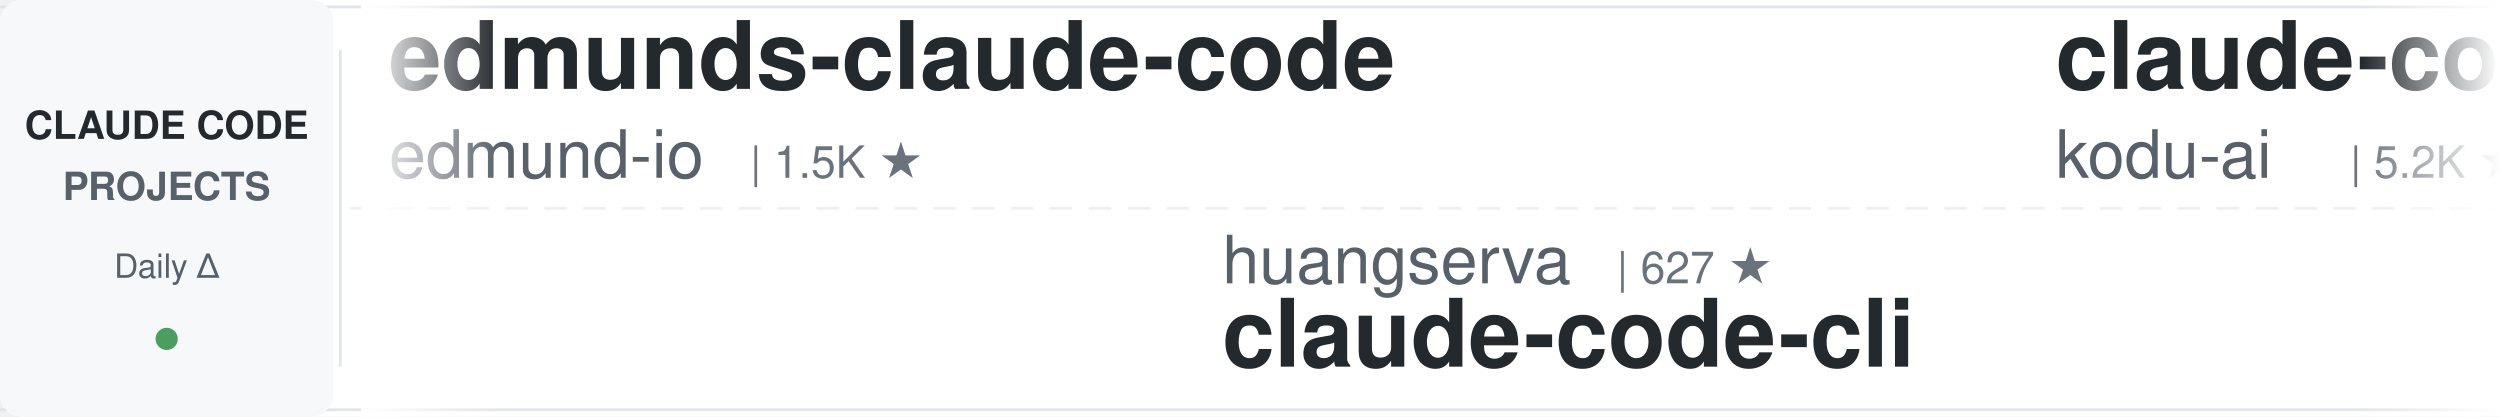
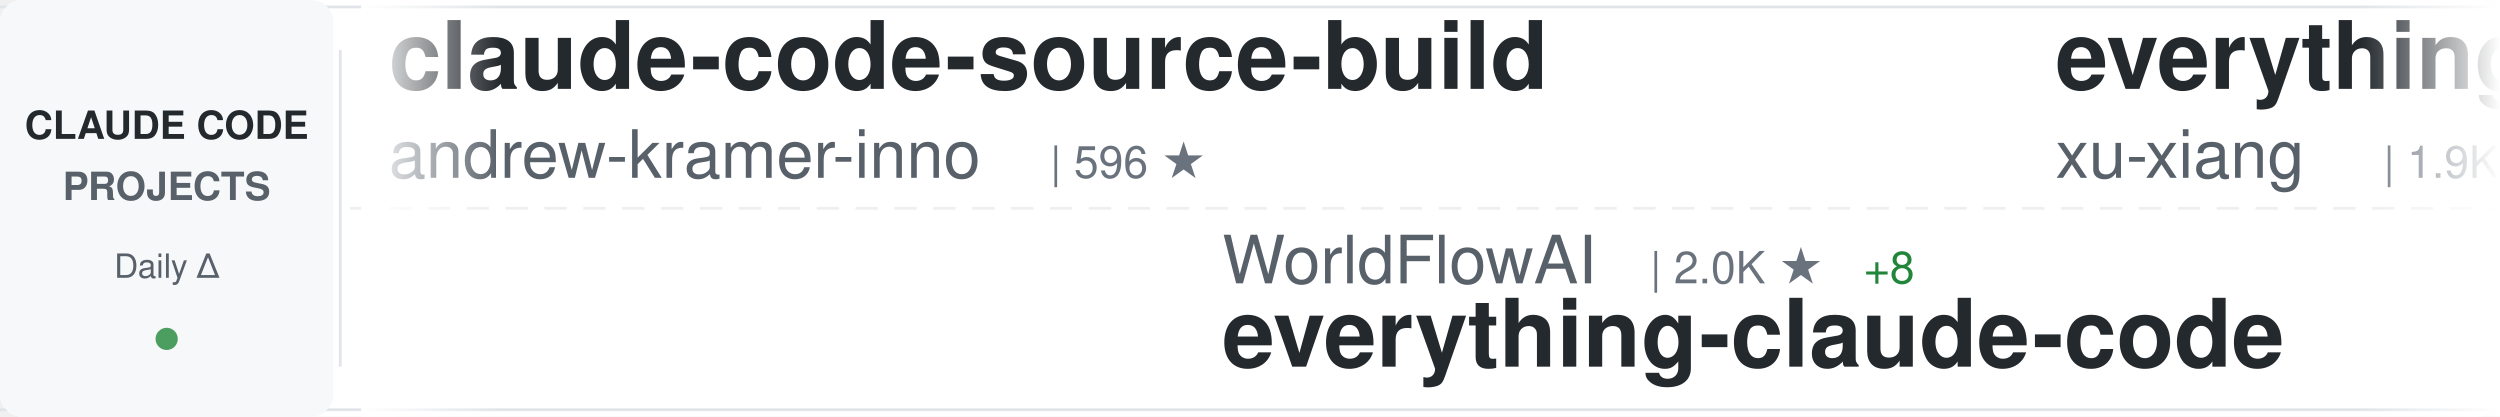
<svg xmlns="http://www.w3.org/2000/svg" width="900" height="150">
  <defs>
    <linearGradient id="awesomeLeftFade" x1="0%" y1="0%" x2="100%" y2="0%">
      <stop offset="0%" style="stop-color:#ffffff;stop-opacity:1" />
      <stop offset="100%" style="stop-color:#ffffff;stop-opacity:0" />
    </linearGradient>
    <linearGradient id="awesomeRightFade" x1="0%" y1="0%" x2="100%" y2="0%">
      <stop offset="0%" style="stop-color:#ffffff;stop-opacity:0" />
      <stop offset="100%" style="stop-color:#ffffff;stop-opacity:1" />
    </linearGradient>
  </defs>
  <rect width="900" height="150" fill="#ffffff" rx="8" />
  <rect x="0" y="2" width="900" height="1" fill="#e1e4e8" />
  <rect x="0" y="147" width="900" height="1" fill="#e1e4e8" />
  <line x1="0" y1="75" x2="900" y2="75" stroke="#e1e4e8" stroke-width="1" stroke-dasharray="8 6" opacity="0.6" />
  <rect x="0" y="0" width="120" height="150" fill="#f6f8fa" rx="8" />
  <text x="60" y="50" font-family="-apple-system, BlinkMacSystemFont, 'Segoe UI', Helvetica, Arial, sans-serif" font-size="14" font-weight="600" fill="#24292e" text-anchor="middle">CLAUDE CODE</text>
  <text x="60" y="72" font-family="-apple-system, BlinkMacSystemFont, 'Segoe UI', Helvetica, Arial, sans-serif" font-size="14" font-weight="600" fill="#586069" text-anchor="middle">PROJECTS</text>
  <text x="60" y="100" font-family="-apple-system, BlinkMacSystemFont, 'Segoe UI', Helvetica, Arial, sans-serif" font-size="12" font-weight="500" fill="#586069" text-anchor="middle">Daily Δ</text>
  <circle cx="60" cy="122" r="4" fill="#22863a" opacity="0.8" />
  <rect x="122" y="18" width="1" height="114" fill="#e1e4e8" />
  <clipPath id="awesomeTickerClip">
    <rect x="130" y="0" width="770" height="150" />
  </clipPath>
  <g clip-path="url(#awesomeTickerClip)">
    <g id="awesomeTickerItems">
      <animateTransform attributeName="transform" attributeType="XML" type="translate" from="0 0" to="-3000 0" dur="54s" repeatCount="indefinite" />
      <g transform="translate(0, 0)">
-         <text x="140" y="32" font-family="-apple-system, BlinkMacSystemFont, 'Segoe UI', Helvetica, Arial, sans-serif" font-size="34" font-weight="600" fill="#24292e">edmunds-claude-code</text>
-         <text x="140" y="64" font-family="-apple-system, BlinkMacSystemFont, 'Segoe UI', Helvetica, Arial, sans-serif" font-size="24" font-weight="400" fill="#586069">edmund-io</text>
-         <text x="270" y="64" font-family="-apple-system, BlinkMacSystemFont, 'Segoe UI', Helvetica, Arial, sans-serif" font-size="16" font-weight="500" fill="#6a737d">| 1.5K ★</text>
+         <text x="140" y="32" font-family="-apple-system, BlinkMacSystemFont, 'Segoe UI', Helvetica, Arial, sans-serif" font-size="34" font-weight="600" fill="#24292e">claude-code-source-build</text>
+         <text x="140" y="64" font-family="-apple-system, BlinkMacSystemFont, 'Segoe UI', Helvetica, Arial, sans-serif" font-size="24" font-weight="400" fill="#586069">andrew-kramer-inno</text>
+         <text x="378" y="64" font-family="-apple-system, BlinkMacSystemFont, 'Segoe UI', Helvetica, Arial, sans-serif" font-size="16" font-weight="500" fill="#6a737d">| 596 ★</text>
      </g>
      <g transform="translate(300, 0)">
-         <text x="140" y="102" font-family="-apple-system, BlinkMacSystemFont, 'Segoe UI', Helvetica, Arial, sans-serif" font-size="24" font-weight="400" fill="#586069">huangserva</text>
-         <text x="282" y="102" font-family="-apple-system, BlinkMacSystemFont, 'Segoe UI', Helvetica, Arial, sans-serif" font-size="16" font-weight="500" fill="#6a737d">| 627 ★</text>
-         <text x="140" y="132" font-family="-apple-system, BlinkMacSystemFont, 'Segoe UI', Helvetica, Arial, sans-serif" font-size="34" font-weight="600" fill="#24292e">claude-code-cli</text>
+         <text x="140" y="102" font-family="-apple-system, BlinkMacSystemFont, 'Segoe UI', Helvetica, Arial, sans-serif" font-size="24" font-weight="400" fill="#586069">WorldFlowAI</text>
+         <text x="294" y="102" font-family="-apple-system, BlinkMacSystemFont, 'Segoe UI', Helvetica, Arial, sans-serif" font-size="16" font-weight="500" fill="#6a737d">| 2.0K ★</text>
+         <text x="371" y="102" font-family="-apple-system, BlinkMacSystemFont, 'Segoe UI', Helvetica, Arial, sans-serif" font-size="16" font-weight="500" fill="#22863a"> +8</text>
+         <text x="140" y="132" font-family="-apple-system, BlinkMacSystemFont, 'Segoe UI', Helvetica, Arial, sans-serif" font-size="34" font-weight="600" fill="#24292e">everything-claude-code</text>
      </g>
      <g transform="translate(600, 0)">
-         <text x="140" y="32" font-family="-apple-system, BlinkMacSystemFont, 'Segoe UI', Helvetica, Arial, sans-serif" font-size="34" font-weight="600" fill="#24292e">claude-coder</text>
-         <text x="140" y="64" font-family="-apple-system, BlinkMacSystemFont, 'Segoe UI', Helvetica, Arial, sans-serif" font-size="24" font-weight="400" fill="#586069">kodu-ai</text>
-         <text x="246" y="64" font-family="-apple-system, BlinkMacSystemFont, 'Segoe UI', Helvetica, Arial, sans-serif" font-size="16" font-weight="500" fill="#6a737d">| 5.2K ★</text>
+         <text x="140" y="32" font-family="-apple-system, BlinkMacSystemFont, 'Segoe UI', Helvetica, Arial, sans-serif" font-size="34" font-weight="600" fill="#24292e">everything-claude-code-z...</text>
+         <text x="140" y="64" font-family="-apple-system, BlinkMacSystemFont, 'Segoe UI', Helvetica, Arial, sans-serif" font-size="24" font-weight="400" fill="#586069">xu-xiang</text>
+         <text x="258" y="64" font-family="-apple-system, BlinkMacSystemFont, 'Segoe UI', Helvetica, Arial, sans-serif" font-size="16" font-weight="500" fill="#6a737d">| 1.9K ★</text>
      </g>
      <g transform="translate(900, 0)">
-         <text x="140" y="102" font-family="-apple-system, BlinkMacSystemFont, 'Segoe UI', Helvetica, Arial, sans-serif" font-size="24" font-weight="400" fill="#586069">krusemediallc</text>
-         <text x="318" y="102" font-family="-apple-system, BlinkMacSystemFont, 'Segoe UI', Helvetica, Arial, sans-serif" font-size="16" font-weight="500" fill="#6a737d">| 1.5K ★</text>
-         <text x="395" y="102" font-family="-apple-system, BlinkMacSystemFont, 'Segoe UI', Helvetica, Arial, sans-serif" font-size="16" font-weight="500" fill="#22863a"> +1</text>
-         <text x="140" y="132" font-family="-apple-system, BlinkMacSystemFont, 'Segoe UI', Helvetica, Arial, sans-serif" font-size="34" font-weight="600" fill="#24292e">arcads-claude-code</text>
+         <text x="140" y="102" font-family="-apple-system, BlinkMacSystemFont, 'Segoe UI', Helvetica, Arial, sans-serif" font-size="24" font-weight="400" fill="#586069">Piebald-AI</text>
+         <text x="282" y="102" font-family="-apple-system, BlinkMacSystemFont, 'Segoe UI', Helvetica, Arial, sans-serif" font-size="16" font-weight="500" fill="#6a737d">| 12.6K ★</text>
+         <text x="368" y="102" font-family="-apple-system, BlinkMacSystemFont, 'Segoe UI', Helvetica, Arial, sans-serif" font-size="16" font-weight="500" fill="#22863a"> +5</text>
+         <text x="140" y="132" font-family="-apple-system, BlinkMacSystemFont, 'Segoe UI', Helvetica, Arial, sans-serif" font-size="34" font-weight="600" fill="#24292e">claude-code-system-promp...</text>
      </g>
      <g transform="translate(1200, 0)">
-         <text x="140" y="32" font-family="-apple-system, BlinkMacSystemFont, 'Segoe UI', Helvetica, Arial, sans-serif" font-size="34" font-weight="600" fill="#24292e">Claude-Code</text>
-         <text x="140" y="64" font-family="-apple-system, BlinkMacSystemFont, 'Segoe UI', Helvetica, Arial, sans-serif" font-size="24" font-weight="400" fill="#586069">OrcaWhisper</text>
-         <text x="294" y="64" font-family="-apple-system, BlinkMacSystemFont, 'Segoe UI', Helvetica, Arial, sans-serif" font-size="16" font-weight="500" fill="#6a737d">| 92 ★</text>
+         <text x="140" y="32" font-family="-apple-system, BlinkMacSystemFont, 'Segoe UI', Helvetica, Arial, sans-serif" font-size="34" font-weight="600" fill="#24292e">claude-code-source</text>
+         <text x="140" y="64" font-family="-apple-system, BlinkMacSystemFont, 'Segoe UI', Helvetica, Arial, sans-serif" font-size="24" font-weight="400" fill="#586069">JrCx7scC</text>
+         <text x="258" y="64" font-family="-apple-system, BlinkMacSystemFont, 'Segoe UI', Helvetica, Arial, sans-serif" font-size="16" font-weight="500" fill="#6a737d">| 375 ★</text>
      </g>
      <g transform="translate(1500, 0)">
-         <text x="140" y="102" font-family="-apple-system, BlinkMacSystemFont, 'Segoe UI', Helvetica, Arial, sans-serif" font-size="24" font-weight="400" fill="#586069">musistudio</text>
-         <text x="282" y="102" font-family="-apple-system, BlinkMacSystemFont, 'Segoe UI', Helvetica, Arial, sans-serif" font-size="16" font-weight="500" fill="#6a737d">| 37.0K ★</text>
-         <text x="368" y="102" font-family="-apple-system, BlinkMacSystemFont, 'Segoe UI', Helvetica, Arial, sans-serif" font-size="16" font-weight="500" fill="#22863a"> +12</text>
-         <text x="140" y="132" font-family="-apple-system, BlinkMacSystemFont, 'Segoe UI', Helvetica, Arial, sans-serif" font-size="34" font-weight="600" fill="#24292e">claude-code-router</text>
+         <text x="140" y="102" font-family="-apple-system, BlinkMacSystemFont, 'Segoe UI', Helvetica, Arial, sans-serif" font-size="24" font-weight="400" fill="#586069">Yuyz0112</text>
+         <text x="258" y="102" font-family="-apple-system, BlinkMacSystemFont, 'Segoe UI', Helvetica, Arial, sans-serif" font-size="16" font-weight="500" fill="#6a737d">| 2.4K ★</text>
+         <text x="140" y="132" font-family="-apple-system, BlinkMacSystemFont, 'Segoe UI', Helvetica, Arial, sans-serif" font-size="34" font-weight="600" fill="#24292e">claude-code-reverse</text>
      </g>
      <g transform="translate(1800, 0)">
-         <text x="140" y="32" font-family="-apple-system, BlinkMacSystemFont, 'Segoe UI', Helvetica, Arial, sans-serif" font-size="34" font-weight="600" fill="#24292e">claude-code-local</text>
-         <text x="140" y="64" font-family="-apple-system, BlinkMacSystemFont, 'Segoe UI', Helvetica, Arial, sans-serif" font-size="24" font-weight="400" fill="#586069">nicedreamzapp</text>
-         <text x="318" y="64" font-family="-apple-system, BlinkMacSystemFont, 'Segoe UI', Helvetica, Arial, sans-serif" font-size="16" font-weight="500" fill="#6a737d">| 3.3K ★</text>
+         <text x="140" y="32" font-family="-apple-system, BlinkMacSystemFont, 'Segoe UI', Helvetica, Arial, sans-serif" font-size="34" font-weight="600" fill="#24292e">claude-code-video-toolki...</text>
+         <text x="140" y="64" font-family="-apple-system, BlinkMacSystemFont, 'Segoe UI', Helvetica, Arial, sans-serif" font-size="24" font-weight="400" fill="#586069">digitalsamba</text>
+         <text x="306" y="64" font-family="-apple-system, BlinkMacSystemFont, 'Segoe UI', Helvetica, Arial, sans-serif" font-size="16" font-weight="500" fill="#6a737d">| 2.0K ★</text>
      </g>
      <g transform="translate(2100, 0)">
-         <text x="140" y="102" font-family="-apple-system, BlinkMacSystemFont, 'Segoe UI', Helvetica, Arial, sans-serif" font-size="24" font-weight="400" fill="#586069">Windy3f3f3f3f</text>
-         <text x="318" y="102" font-family="-apple-system, BlinkMacSystemFont, 'Segoe UI', Helvetica, Arial, sans-serif" font-size="16" font-weight="500" fill="#6a737d">| 2.6K ★</text>
-         <text x="395" y="102" font-family="-apple-system, BlinkMacSystemFont, 'Segoe UI', Helvetica, Arial, sans-serif" font-size="16" font-weight="500" fill="#22863a"> +1</text>
-         <text x="140" y="132" font-family="-apple-system, BlinkMacSystemFont, 'Segoe UI', Helvetica, Arial, sans-serif" font-size="34" font-weight="600" fill="#24292e">claude-code-from-scratch</text>
+         <text x="140" y="102" font-family="-apple-system, BlinkMacSystemFont, 'Segoe UI', Helvetica, Arial, sans-serif" font-size="24" font-weight="400" fill="#586069">asgeirtj</text>
+         <text x="258" y="102" font-family="-apple-system, BlinkMacSystemFont, 'Segoe UI', Helvetica, Arial, sans-serif" font-size="16" font-weight="500" fill="#6a737d">| 64.1K ★</text>
+         <text x="344" y="102" font-family="-apple-system, BlinkMacSystemFont, 'Segoe UI', Helvetica, Arial, sans-serif" font-size="16" font-weight="500" fill="#22863a"> +29</text>
+         <text x="140" y="132" font-family="-apple-system, BlinkMacSystemFont, 'Segoe UI', Helvetica, Arial, sans-serif" font-size="34" font-weight="600" fill="#24292e">system_prompts_leaks</text>
      </g>
      <g transform="translate(2400, 0)">
-         <text x="140" y="32" font-family="-apple-system, BlinkMacSystemFont, 'Segoe UI', Helvetica, Arial, sans-serif" font-size="34" font-weight="600" fill="#24292e">claude-code</text>
-         <text x="140" y="64" font-family="-apple-system, BlinkMacSystemFont, 'Segoe UI', Helvetica, Arial, sans-serif" font-size="24" font-weight="400" fill="#586069">jarmuine</text>
-         <text x="258" y="64" font-family="-apple-system, BlinkMacSystemFont, 'Segoe UI', Helvetica, Arial, sans-serif" font-size="16" font-weight="500" fill="#6a737d">| 2.3K ★</text>
-         <text x="335" y="64" font-family="-apple-system, BlinkMacSystemFont, 'Segoe UI', Helvetica, Arial, sans-serif" font-size="16" font-weight="500" fill="#22863a"> +1</text>
+         <text x="140" y="32" font-family="-apple-system, BlinkMacSystemFont, 'Segoe UI', Helvetica, Arial, sans-serif" font-size="34" font-weight="600" fill="#24292e">learn-claude-code</text>
+         <text x="140" y="64" font-family="-apple-system, BlinkMacSystemFont, 'Segoe UI', Helvetica, Arial, sans-serif" font-size="24" font-weight="400" fill="#586069">shareAI-lab</text>
+         <text x="294" y="64" font-family="-apple-system, BlinkMacSystemFont, 'Segoe UI', Helvetica, Arial, sans-serif" font-size="16" font-weight="500" fill="#6a737d">| 76.0K ★</text>
+         <text x="380" y="64" font-family="-apple-system, BlinkMacSystemFont, 'Segoe UI', Helvetica, Arial, sans-serif" font-size="16" font-weight="500" fill="#22863a"> +19</text>
      </g>
      <g transform="translate(2700, 0)">
-         <text x="140" y="102" font-family="-apple-system, BlinkMacSystemFont, 'Segoe UI', Helvetica, Arial, sans-serif" font-size="24" font-weight="400" fill="#586069">JrCx7scC</text>
-         <text x="258" y="102" font-family="-apple-system, BlinkMacSystemFont, 'Segoe UI', Helvetica, Arial, sans-serif" font-size="16" font-weight="500" fill="#6a737d">| 375 ★</text>
-         <text x="140" y="132" font-family="-apple-system, BlinkMacSystemFont, 'Segoe UI', Helvetica, Arial, sans-serif" font-size="34" font-weight="600" fill="#24292e">claude-code-source</text>
+         <text x="140" y="102" font-family="-apple-system, BlinkMacSystemFont, 'Segoe UI', Helvetica, Arial, sans-serif" font-size="24" font-weight="400" fill="#586069">ykdojo</text>
+         <text x="234" y="102" font-family="-apple-system, BlinkMacSystemFont, 'Segoe UI', Helvetica, Arial, sans-serif" font-size="16" font-weight="500" fill="#6a737d">| 10.0K ★</text>
+         <text x="320" y="102" font-family="-apple-system, BlinkMacSystemFont, 'Segoe UI', Helvetica, Arial, sans-serif" font-size="16" font-weight="500" fill="#22863a"> +2</text>
+         <text x="140" y="132" font-family="-apple-system, BlinkMacSystemFont, 'Segoe UI', Helvetica, Arial, sans-serif" font-size="34" font-weight="600" fill="#24292e">claude-code-tips</text>
      </g>
      <g transform="translate(3000, 0)">
-         <text x="140" y="32" font-family="-apple-system, BlinkMacSystemFont, 'Segoe UI', Helvetica, Arial, sans-serif" font-size="34" font-weight="600" fill="#24292e">edmunds-claude-code</text>
-         <text x="140" y="64" font-family="-apple-system, BlinkMacSystemFont, 'Segoe UI', Helvetica, Arial, sans-serif" font-size="24" font-weight="400" fill="#586069">edmund-io</text>
-         <text x="270" y="64" font-family="-apple-system, BlinkMacSystemFont, 'Segoe UI', Helvetica, Arial, sans-serif" font-size="16" font-weight="500" fill="#6a737d">| 1.5K ★</text>
+         <text x="140" y="32" font-family="-apple-system, BlinkMacSystemFont, 'Segoe UI', Helvetica, Arial, sans-serif" font-size="34" font-weight="600" fill="#24292e">claude-code-source-build</text>
+         <text x="140" y="64" font-family="-apple-system, BlinkMacSystemFont, 'Segoe UI', Helvetica, Arial, sans-serif" font-size="24" font-weight="400" fill="#586069">andrew-kramer-inno</text>
+         <text x="378" y="64" font-family="-apple-system, BlinkMacSystemFont, 'Segoe UI', Helvetica, Arial, sans-serif" font-size="16" font-weight="500" fill="#6a737d">| 596 ★</text>
      </g>
      <g transform="translate(3300, 0)">
-         <text x="140" y="102" font-family="-apple-system, BlinkMacSystemFont, 'Segoe UI', Helvetica, Arial, sans-serif" font-size="24" font-weight="400" fill="#586069">huangserva</text>
-         <text x="282" y="102" font-family="-apple-system, BlinkMacSystemFont, 'Segoe UI', Helvetica, Arial, sans-serif" font-size="16" font-weight="500" fill="#6a737d">| 627 ★</text>
-         <text x="140" y="132" font-family="-apple-system, BlinkMacSystemFont, 'Segoe UI', Helvetica, Arial, sans-serif" font-size="34" font-weight="600" fill="#24292e">claude-code-cli</text>
+         <text x="140" y="102" font-family="-apple-system, BlinkMacSystemFont, 'Segoe UI', Helvetica, Arial, sans-serif" font-size="24" font-weight="400" fill="#586069">WorldFlowAI</text>
+         <text x="294" y="102" font-family="-apple-system, BlinkMacSystemFont, 'Segoe UI', Helvetica, Arial, sans-serif" font-size="16" font-weight="500" fill="#6a737d">| 2.0K ★</text>
+         <text x="371" y="102" font-family="-apple-system, BlinkMacSystemFont, 'Segoe UI', Helvetica, Arial, sans-serif" font-size="16" font-weight="500" fill="#22863a"> +8</text>
+         <text x="140" y="132" font-family="-apple-system, BlinkMacSystemFont, 'Segoe UI', Helvetica, Arial, sans-serif" font-size="34" font-weight="600" fill="#24292e">everything-claude-code</text>
      </g>
      <g transform="translate(3600, 0)">
-         <text x="140" y="32" font-family="-apple-system, BlinkMacSystemFont, 'Segoe UI', Helvetica, Arial, sans-serif" font-size="34" font-weight="600" fill="#24292e">claude-coder</text>
-         <text x="140" y="64" font-family="-apple-system, BlinkMacSystemFont, 'Segoe UI', Helvetica, Arial, sans-serif" font-size="24" font-weight="400" fill="#586069">kodu-ai</text>
-         <text x="246" y="64" font-family="-apple-system, BlinkMacSystemFont, 'Segoe UI', Helvetica, Arial, sans-serif" font-size="16" font-weight="500" fill="#6a737d">| 5.2K ★</text>
+         <text x="140" y="32" font-family="-apple-system, BlinkMacSystemFont, 'Segoe UI', Helvetica, Arial, sans-serif" font-size="34" font-weight="600" fill="#24292e">everything-claude-code-z...</text>
+         <text x="140" y="64" font-family="-apple-system, BlinkMacSystemFont, 'Segoe UI', Helvetica, Arial, sans-serif" font-size="24" font-weight="400" fill="#586069">xu-xiang</text>
+         <text x="258" y="64" font-family="-apple-system, BlinkMacSystemFont, 'Segoe UI', Helvetica, Arial, sans-serif" font-size="16" font-weight="500" fill="#6a737d">| 1.9K ★</text>
      </g>
      <g transform="translate(3900, 0)">
-         <text x="140" y="102" font-family="-apple-system, BlinkMacSystemFont, 'Segoe UI', Helvetica, Arial, sans-serif" font-size="24" font-weight="400" fill="#586069">krusemediallc</text>
-         <text x="318" y="102" font-family="-apple-system, BlinkMacSystemFont, 'Segoe UI', Helvetica, Arial, sans-serif" font-size="16" font-weight="500" fill="#6a737d">| 1.5K ★</text>
-         <text x="395" y="102" font-family="-apple-system, BlinkMacSystemFont, 'Segoe UI', Helvetica, Arial, sans-serif" font-size="16" font-weight="500" fill="#22863a"> +1</text>
-         <text x="140" y="132" font-family="-apple-system, BlinkMacSystemFont, 'Segoe UI', Helvetica, Arial, sans-serif" font-size="34" font-weight="600" fill="#24292e">arcads-claude-code</text>
+         <text x="140" y="102" font-family="-apple-system, BlinkMacSystemFont, 'Segoe UI', Helvetica, Arial, sans-serif" font-size="24" font-weight="400" fill="#586069">Piebald-AI</text>
+         <text x="282" y="102" font-family="-apple-system, BlinkMacSystemFont, 'Segoe UI', Helvetica, Arial, sans-serif" font-size="16" font-weight="500" fill="#6a737d">| 12.6K ★</text>
+         <text x="368" y="102" font-family="-apple-system, BlinkMacSystemFont, 'Segoe UI', Helvetica, Arial, sans-serif" font-size="16" font-weight="500" fill="#22863a"> +5</text>
+         <text x="140" y="132" font-family="-apple-system, BlinkMacSystemFont, 'Segoe UI', Helvetica, Arial, sans-serif" font-size="34" font-weight="600" fill="#24292e">claude-code-system-promp...</text>
      </g>
    </g>
  </g>
  <rect x="130" y="0" width="50" height="150" fill="url(#awesomeLeftFade)" />
  <rect x="850" y="0" width="50" height="150" fill="url(#awesomeRightFade)" />
</svg>
